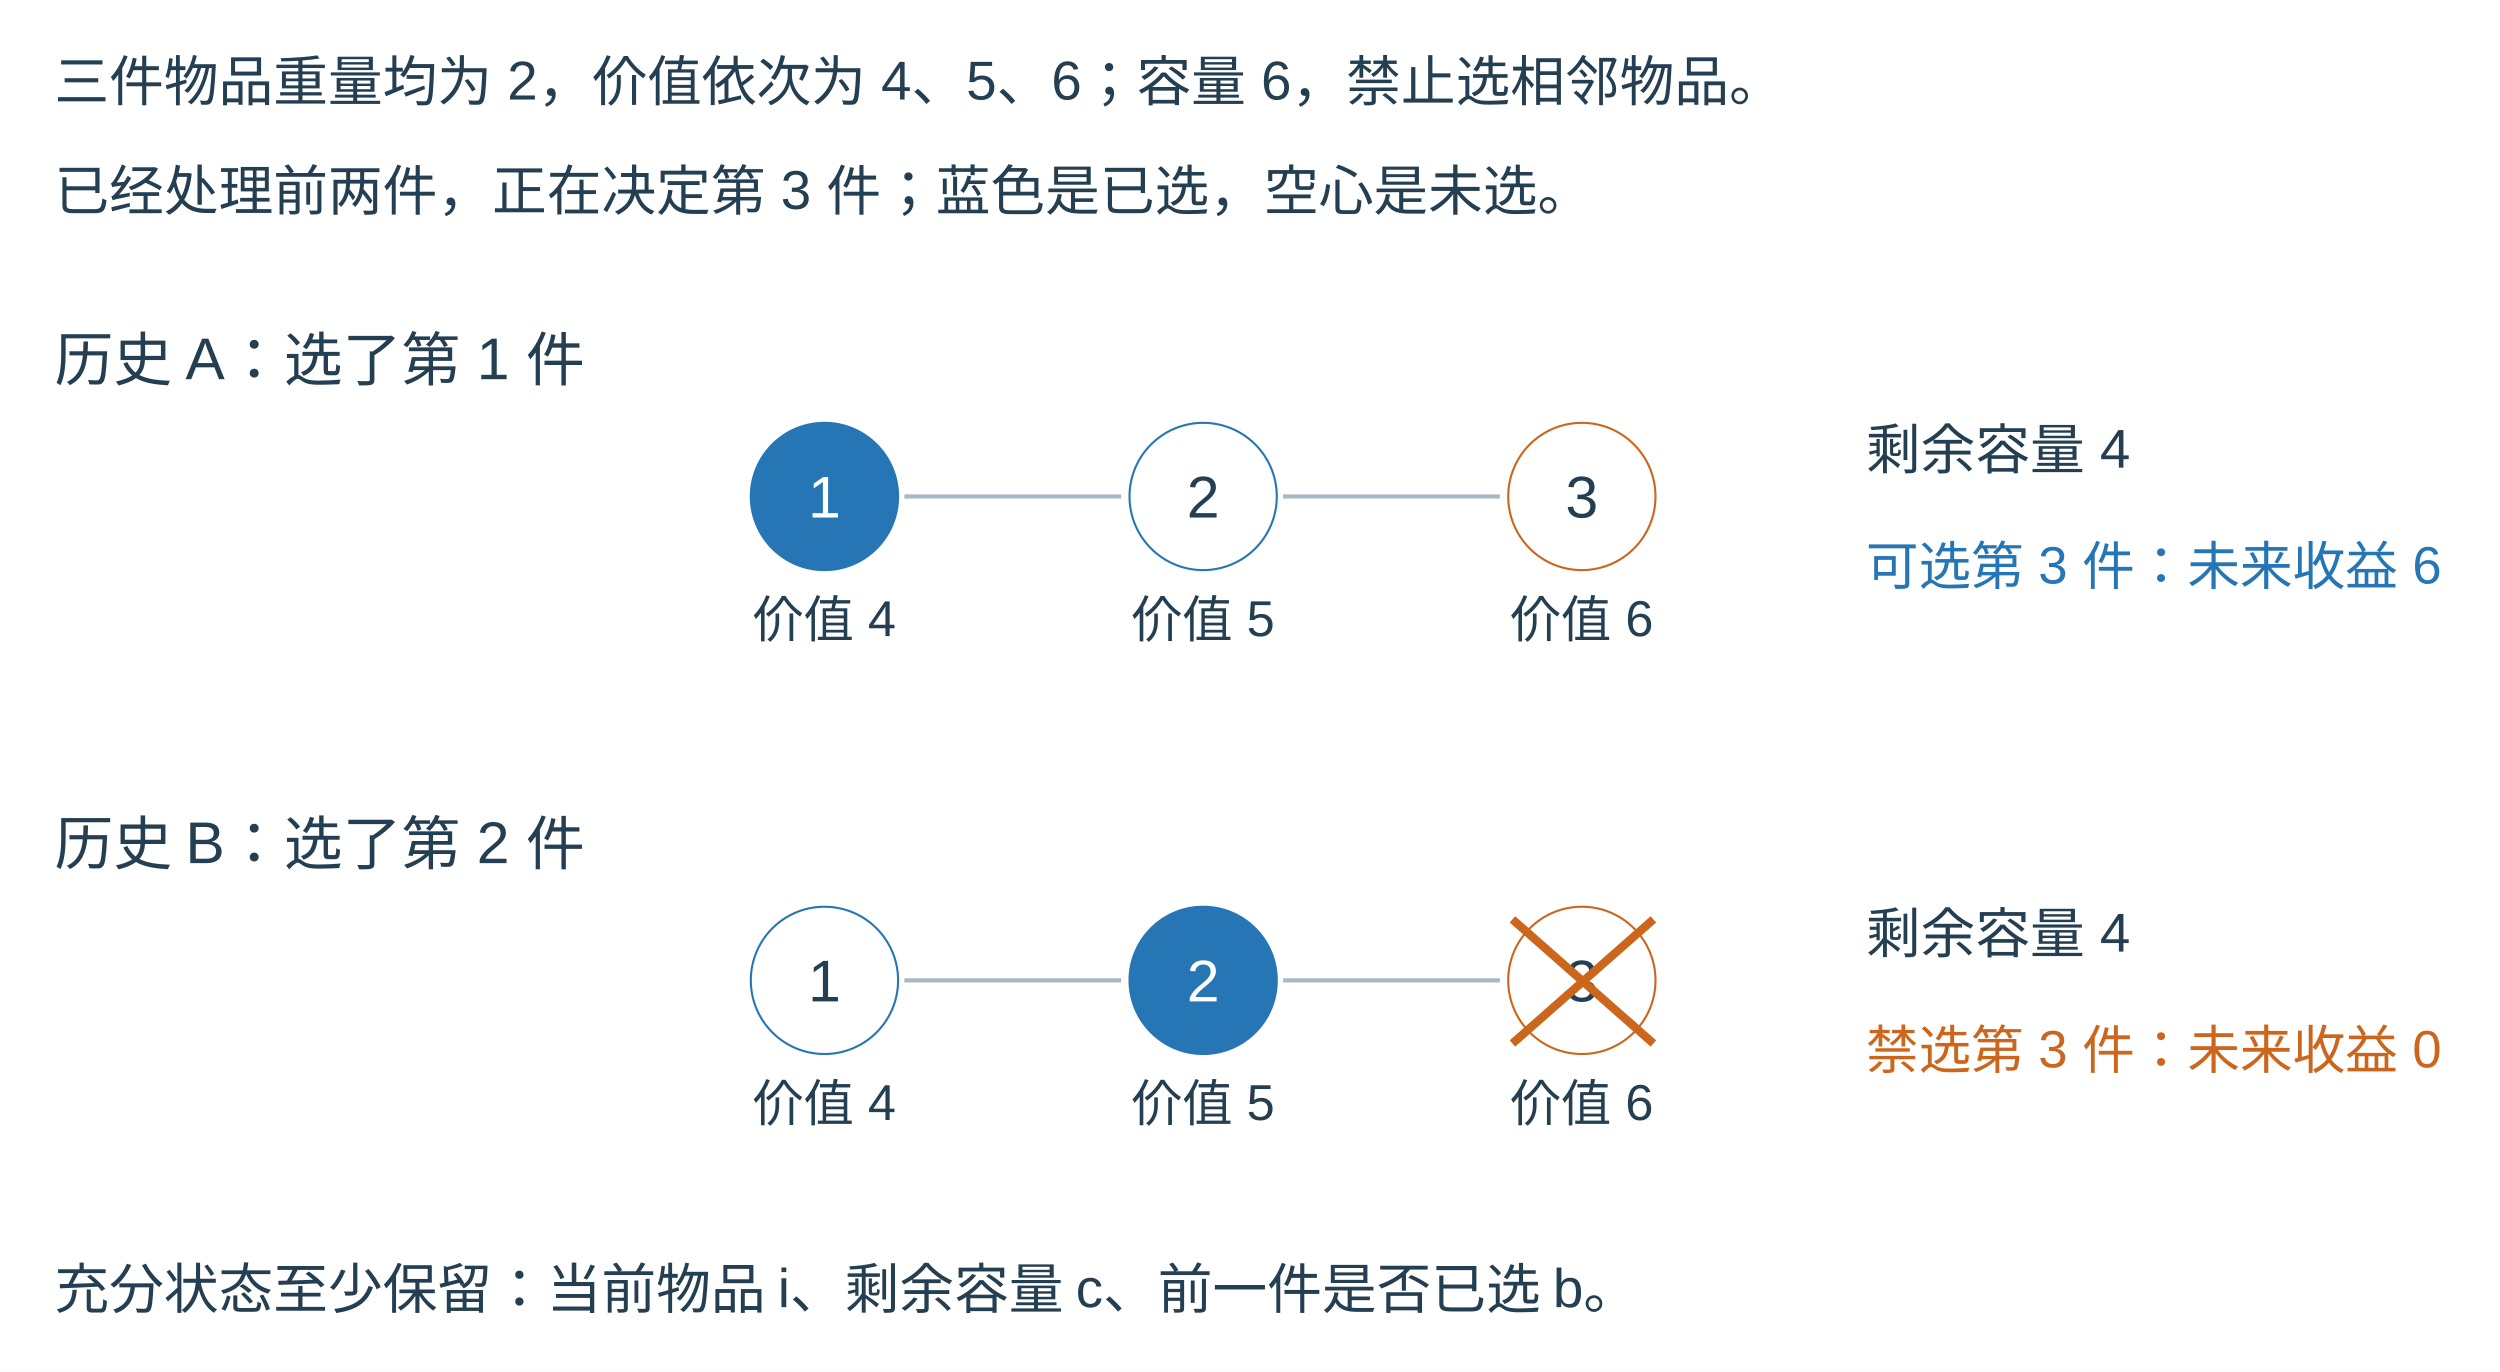
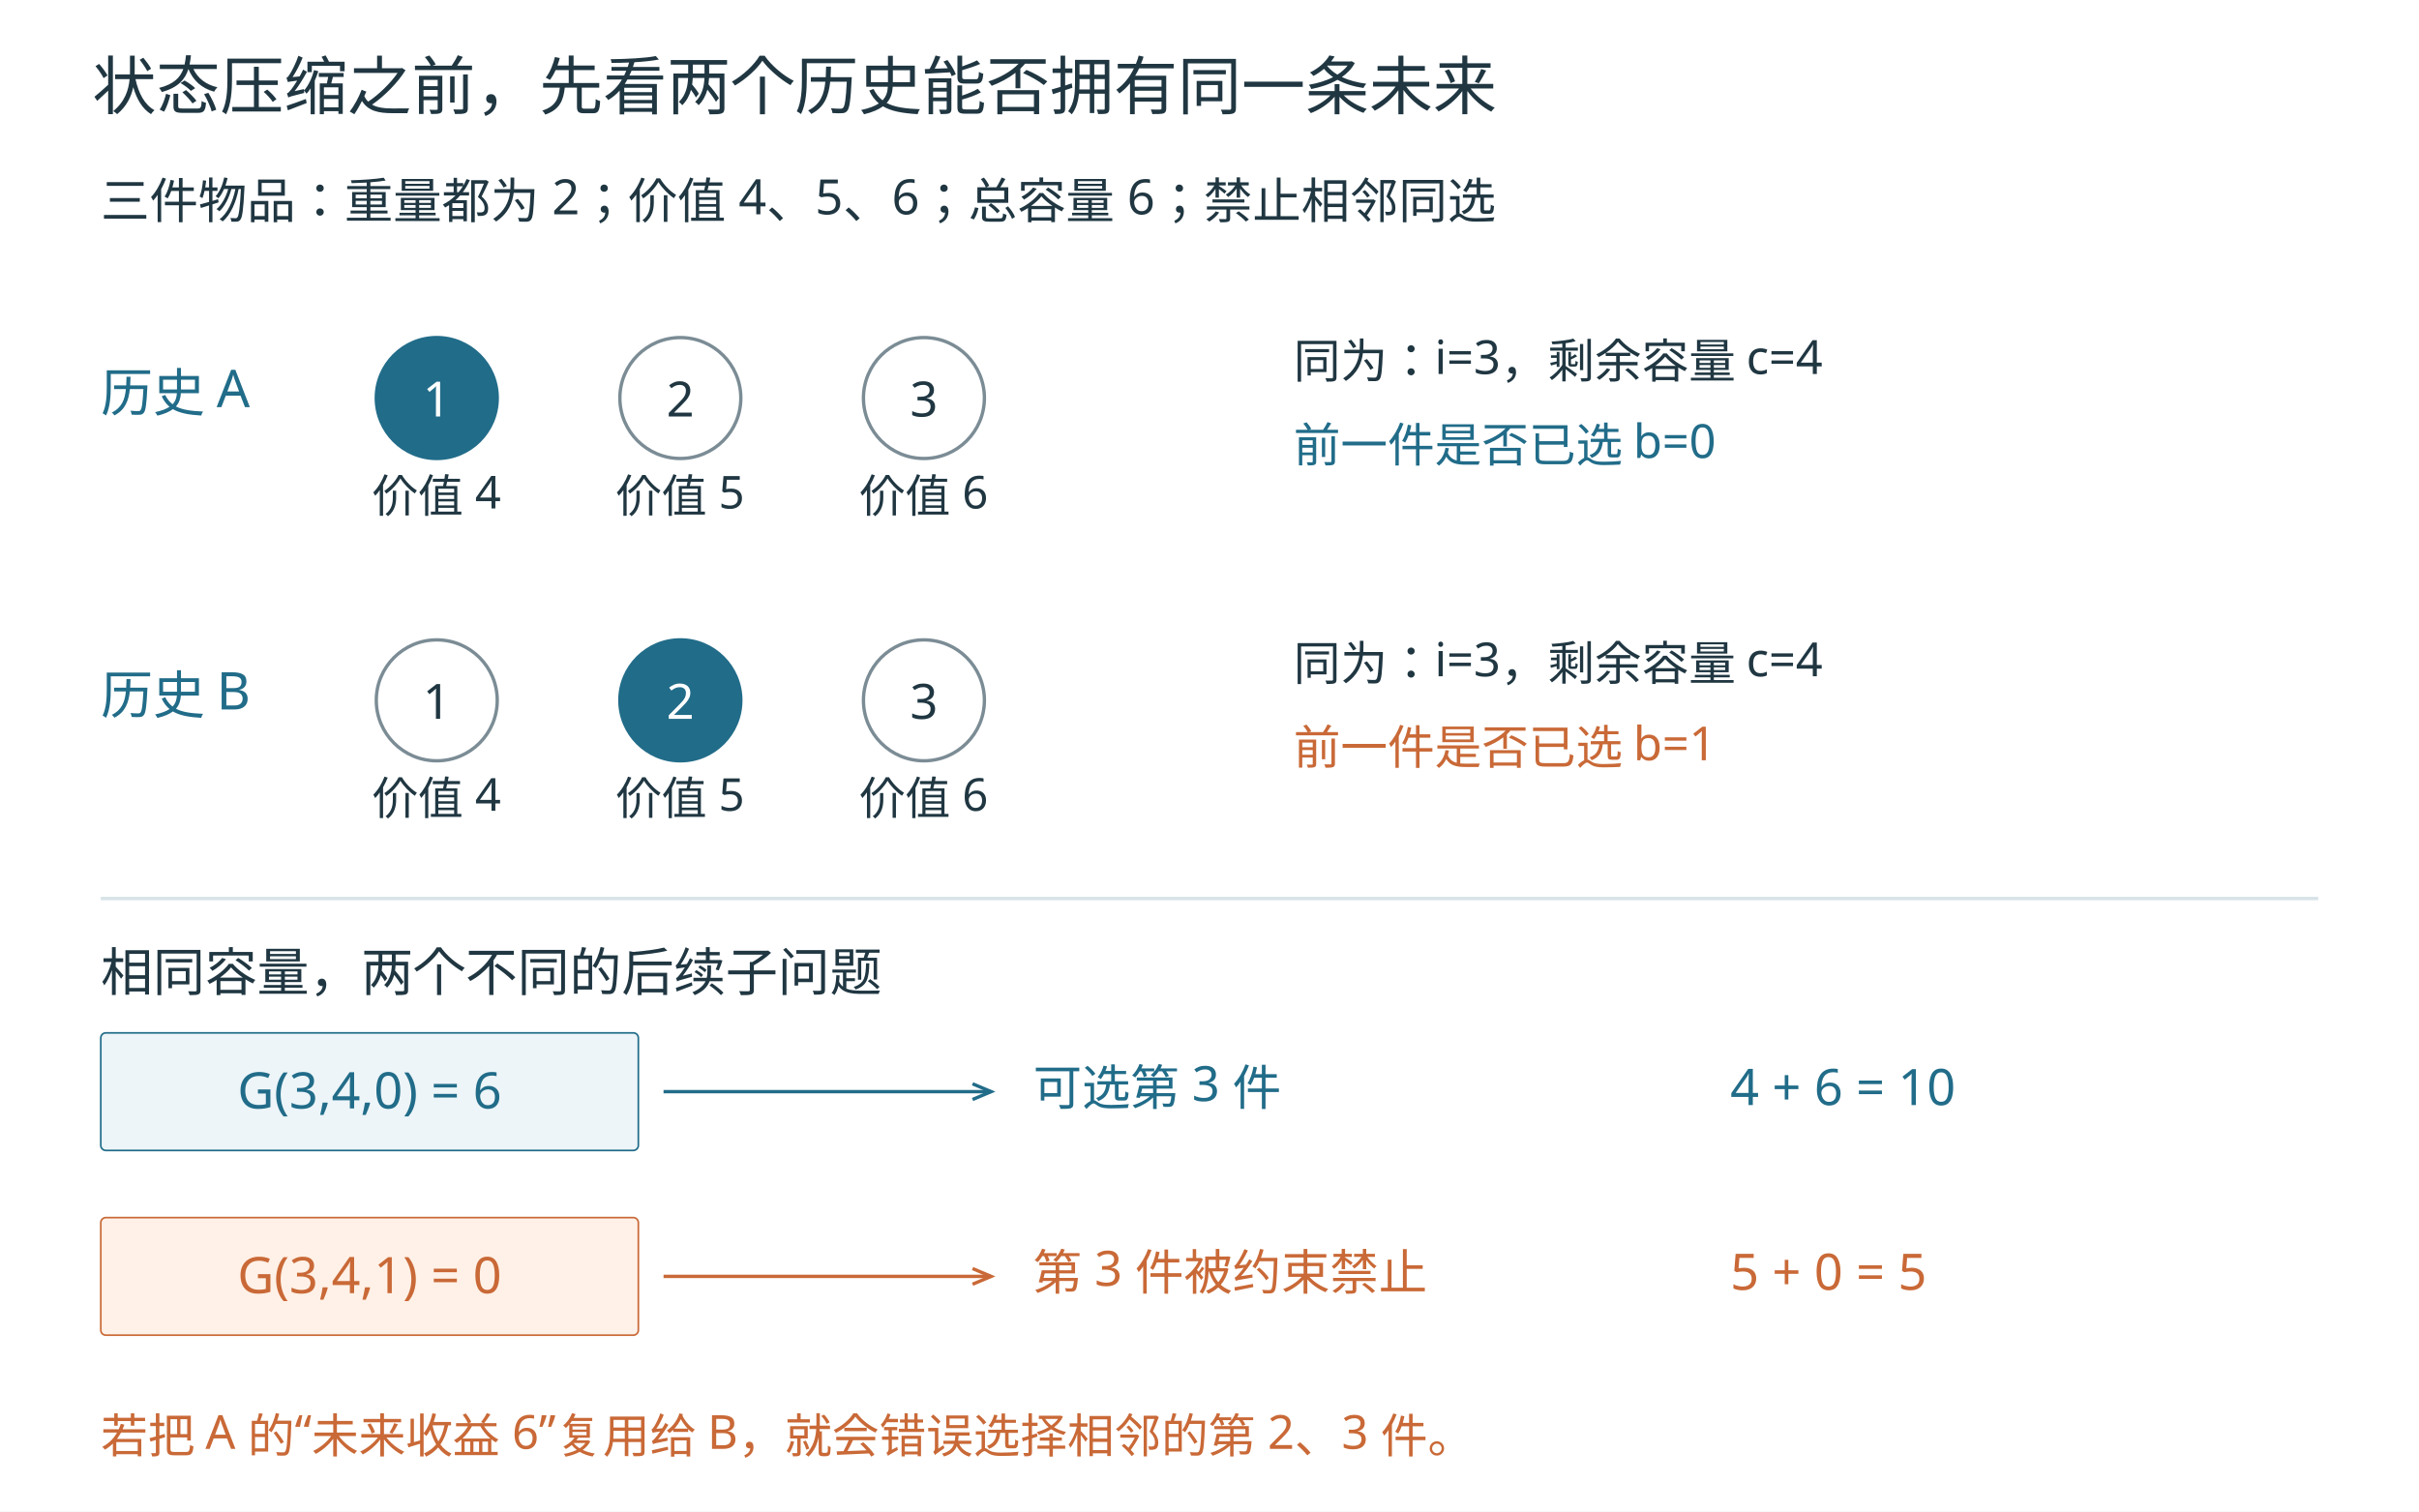
- <svg xmlns="http://www.w3.org/2000/svg" width="1188.267" height="651.956" viewBox="18.133 64.022 1188.267 651.956">
-   <defs>
-     <marker id="arr" markerWidth="9" markerHeight="9" refX="8" refY="4" orient="auto">
-       <path d="M0,0 L8,4 L0,8" fill="none" stroke="#516579" stroke-width="1.6" />
-     </marker>
-   </defs>
-   <rect width="1188.267" height="651.956" fill="white" x="18.133" y="64.022" />
-   <text x="44" y="112" font-family="Microsoft YaHei,Arial,sans-serif" font-size="26" fill="#253f52" text-anchor="start" font-weight="400">三件物品重量均为 2，价值依次为 4、5、6；容量 6，禁止选相邻物品。</text>
-   <text x="44" y="164" font-family="Microsoft YaHei,Arial,sans-serif" font-size="26" fill="#253f52" text-anchor="start" font-weight="400">已经处理前两件，正在决定第 3 件；蓝色是已选，空心是未选。</text>
-   <text x="44" y="245" font-family="Microsoft YaHei,Arial,sans-serif" font-size="28" fill="#253f52" text-anchor="start" font-weight="400">历史 A：选了第 1 件</text>
-   <circle cx="410" cy="300" r="35" fill="#2676b5" stroke="#2676b5" />
-   <text x="410" y="310" font-family="Microsoft YaHei,Arial,sans-serif" font-size="28" fill="white" text-anchor="middle" font-weight="400">1</text>
-   <text x="410" y="367" font-family="Microsoft YaHei,Arial,sans-serif" font-size="24" fill="#253f52" text-anchor="middle" font-weight="400">价值 4</text>
-   <circle cx="590" cy="300" r="35" fill="white" stroke="#2676b5" />
-   <text x="590" y="310" font-family="Microsoft YaHei,Arial,sans-serif" font-size="28" fill="#253f52" text-anchor="middle" font-weight="400">2</text>
-   <text x="590" y="367" font-family="Microsoft YaHei,Arial,sans-serif" font-size="24" fill="#253f52" text-anchor="middle" font-weight="400">价值 5</text>
-   <circle cx="770" cy="300" r="35" fill="white" stroke="#cc661c" />
-   <text x="770" y="310" font-family="Microsoft YaHei,Arial,sans-serif" font-size="28" fill="#253f52" text-anchor="middle" font-weight="400">3</text>
-   <text x="770" y="367" font-family="Microsoft YaHei,Arial,sans-serif" font-size="24" fill="#253f52" text-anchor="middle" font-weight="400">价值 6</text>
-   <line x1="448" y1="300" x2="551" y2="300" stroke="#a8b8c6" stroke-width="2" stroke-dasharray="" />
-   <line x1="628" y1="300" x2="731" y2="300" stroke="#a8b8c6" stroke-width="2" stroke-dasharray="" />
-   <text x="905" y="287" font-family="Microsoft YaHei,Arial,sans-serif" font-size="26" fill="#253f52" text-anchor="start" font-weight="400">剩余容量 4</text>
-   <text x="905" y="342" font-family="Microsoft YaHei,Arial,sans-serif" font-size="25" fill="#2676b5" text-anchor="start" font-weight="400">可选第 3 件：未来收益 6</text>
-   <text x="44" y="475" font-family="Microsoft YaHei,Arial,sans-serif" font-size="28" fill="#253f52" text-anchor="start" font-weight="400">历史 B：选了第 2 件</text>
-   <circle cx="410" cy="530" r="35" fill="white" stroke="#2676b5" />
-   <text x="410" y="540" font-family="Microsoft YaHei,Arial,sans-serif" font-size="28" fill="#253f52" text-anchor="middle" font-weight="400">1</text>
-   <text x="410" y="597" font-family="Microsoft YaHei,Arial,sans-serif" font-size="24" fill="#253f52" text-anchor="middle" font-weight="400">价值 4</text>
-   <circle cx="590" cy="530" r="35" fill="#2676b5" stroke="#2676b5" />
-   <text x="590" y="540" font-family="Microsoft YaHei,Arial,sans-serif" font-size="28" fill="white" text-anchor="middle" font-weight="400">2</text>
-   <text x="590" y="597" font-family="Microsoft YaHei,Arial,sans-serif" font-size="24" fill="#253f52" text-anchor="middle" font-weight="400">价值 5</text>
-   <circle cx="770" cy="530" r="35" fill="white" stroke="#cc661c" />
-   <text x="770" y="540" font-family="Microsoft YaHei,Arial,sans-serif" font-size="28" fill="#253f52" text-anchor="middle" font-weight="400">3</text>
-   <text x="770" y="597" font-family="Microsoft YaHei,Arial,sans-serif" font-size="24" fill="#253f52" text-anchor="middle" font-weight="400">价值 6</text>
-   <line x1="448" y1="530" x2="551" y2="530" stroke="#a8b8c6" stroke-width="2" stroke-dasharray="" />
-   <line x1="628" y1="530" x2="731" y2="530" stroke="#a8b8c6" stroke-width="2" stroke-dasharray="" />
-   <text x="905" y="517" font-family="Microsoft YaHei,Arial,sans-serif" font-size="26" fill="#253f52" text-anchor="start" font-weight="400">剩余容量 4</text>
-   <text x="905" y="572" font-family="Microsoft YaHei,Arial,sans-serif" font-size="25" fill="#cc661c" text-anchor="start" font-weight="400">禁选第 3 件：未来收益 0</text>
-   <line x1="737" y1="501" x2="804" y2="560" stroke="#cc661c" stroke-width="4" stroke-dasharray="" />
-   <line x1="737" y1="560" x2="804" y2="501" stroke="#cc661c" stroke-width="4" stroke-dasharray="" />
-   <text x="44" y="686" font-family="Microsoft YaHei,Arial,sans-serif" font-size="26" fill="#253f52" text-anchor="start" font-weight="400">充分状态至少保留：当前物品 i、剩余容量 c、前一件是否已选 b。</text>
+ <svg xmlns="http://www.w3.org/2000/svg" width="1440" height="900" viewBox="0 0 1440 900" role="img">
+   <rect width="1440" height="900" fill="white" />
+   <g font-family="Microsoft YaHei, sans-serif">
+     <text x="55" y="65" font-size="38" fill="#203742" text-anchor="start">状态压缩之前，先看两个历史能否拥有同一条未来</text>
+     <text x="60" y="130" font-size="29" fill="#203742" text-anchor="start">三件物品：重量都为 2；价值 4、5、6；总容量 6；禁止相邻同选</text>
+     <text x="60" y="245" font-size="31" fill="#216c89" text-anchor="start">历史 A</text>
+     <circle cx="260" cy="237" r="36" fill="#216c89" stroke="#216c89" stroke-width="2" />
+     <text x="260" y="248" font-size="29" fill="white" text-anchor="middle">1</text>
+     <text x="260" y="305" font-size="27" fill="#203742" text-anchor="middle">价值 4</text>
+     <circle cx="405" cy="237" r="36" fill="white" stroke="#7b8c95" stroke-width="2" />
+     <text x="405" y="248" font-size="29" fill="#203742" text-anchor="middle">2</text>
+     <text x="405" y="305" font-size="27" fill="#203742" text-anchor="middle">价值 5</text>
+     <circle cx="550" cy="237" r="36" fill="white" stroke="#7b8c95" stroke-width="2" />
+     <text x="550" y="248" font-size="29" fill="#203742" text-anchor="middle">3</text>
+     <text x="550" y="305" font-size="27" fill="#203742" text-anchor="middle">价值 6</text>
+     <text x="770" y="225" font-size="28" fill="#203742" text-anchor="start">同为：i=3，剩余容量 c=4</text>
+     <text x="770" y="275" font-size="28" fill="#216c89" text-anchor="start">前一件是否已选 b=0</text>
+     <text x="60" y="425" font-size="31" fill="#216c89" text-anchor="start">历史 B</text>
+     <circle cx="260" cy="417" r="36" fill="white" stroke="#7b8c95" stroke-width="2" />
+     <text x="260" y="428" font-size="29" fill="#203742" text-anchor="middle">1</text>
+     <text x="260" y="485" font-size="27" fill="#203742" text-anchor="middle">价值 4</text>
+     <circle cx="405" cy="417" r="36" fill="#216c89" stroke="#216c89" stroke-width="2" />
+     <text x="405" y="428" font-size="29" fill="white" text-anchor="middle">2</text>
+     <text x="405" y="485" font-size="27" fill="#203742" text-anchor="middle">价值 5</text>
+     <circle cx="550" cy="417" r="36" fill="white" stroke="#7b8c95" stroke-width="2" />
+     <text x="550" y="428" font-size="29" fill="#203742" text-anchor="middle">3</text>
+     <text x="550" y="485" font-size="27" fill="#203742" text-anchor="middle">价值 6</text>
+     <text x="770" y="405" font-size="28" fill="#203742" text-anchor="start">同为：i=3，剩余容量 c=4</text>
+     <text x="770" y="455" font-size="28" fill="#c96937" text-anchor="start">前一件是否已选 b=1</text>
+     <line x1="60" y1="535" x2="1380" y2="535" stroke="#d8e3e8" stroke-width="2" stroke-dasharray="" />
+     <text x="60" y="590" font-size="31" fill="#203742" text-anchor="start">相同容量，两个不同的后续子问题</text>
+     <rect x="60" y="615" width="320" height="70" rx="3" fill="#edf5f8" stroke="#216c89" stroke-dasharray="" />
+     <text x="220" y="660" font-size="30" fill="#216c89" text-anchor="middle">G(3,4,0) = 6</text>
+     <line x1="395" y1="650" x2="590" y2="650" stroke="#216c89" stroke-width="2" stroke-dasharray="" />
+     <path d="M578.95,654.67 L590.00,650.00 L578.95,645.33" fill="none" stroke="#216c89" stroke-width="2" />
+     <text x="615" y="658" font-size="29" fill="#216c89" text-anchor="start">可选第 3 件</text>
+     <text x="1030" y="658" font-size="30" fill="#216c89" text-anchor="start">4 + 6 = 10</text>
+     <rect x="60" y="725" width="320" height="70" rx="3" fill="#fff1e7" stroke="#c96937" stroke-dasharray="" />
+     <text x="220" y="770" font-size="30" fill="#c96937" text-anchor="middle">G(3,4,1) = 0</text>
+     <line x1="395" y1="760" x2="590" y2="760" stroke="#c96937" stroke-width="2" stroke-dasharray="" />
+     <path d="M578.95,764.67 L590.00,760.00 L578.95,755.33" fill="none" stroke="#c96937" stroke-width="2" />
+     <text x="615" y="768" font-size="29" fill="#c96937" text-anchor="start">第 3 件被约束禁止</text>
+     <text x="1030" y="768" font-size="30" fill="#c96937" text-anchor="start">5 + 0 = 5</text>
+     <text x="60" y="865" font-size="28" fill="#c96937" text-anchor="start">若把 A 的“未来收益 6”复用给 B，就会错误选择相邻的第 2、3 件。</text>
+   </g>
</svg>
